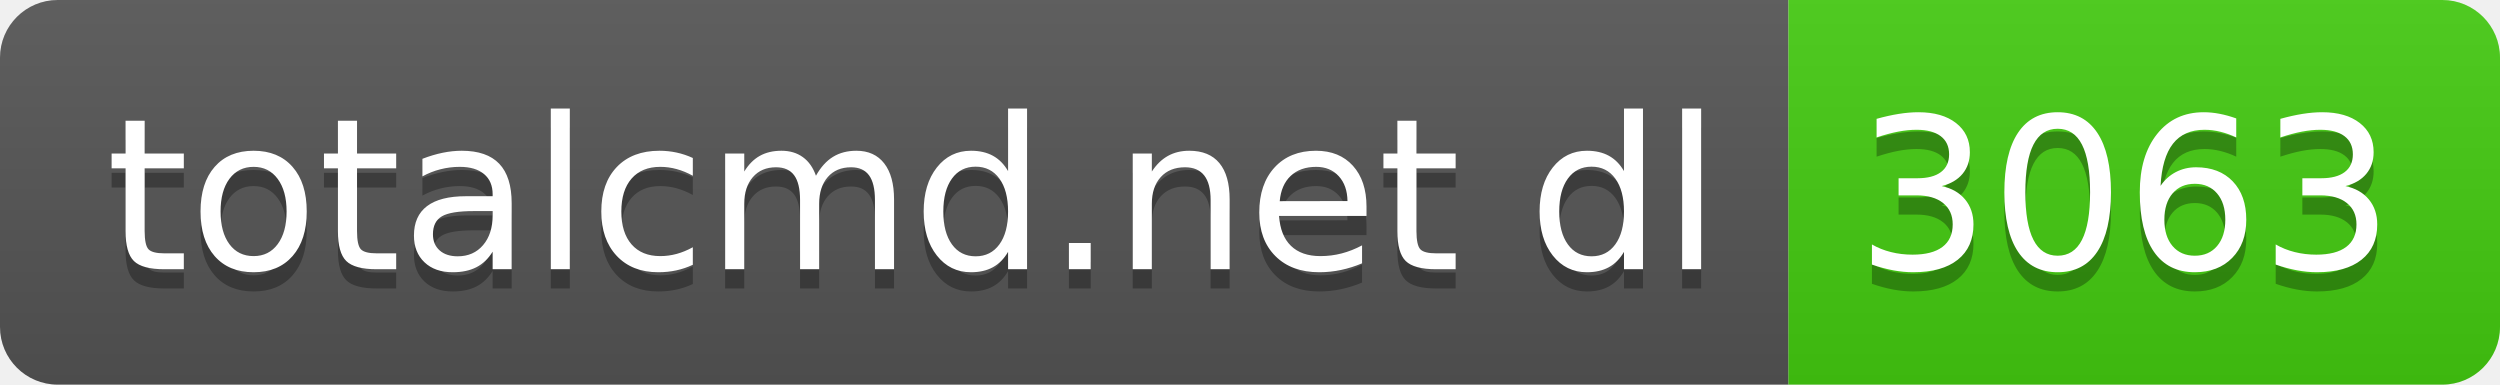
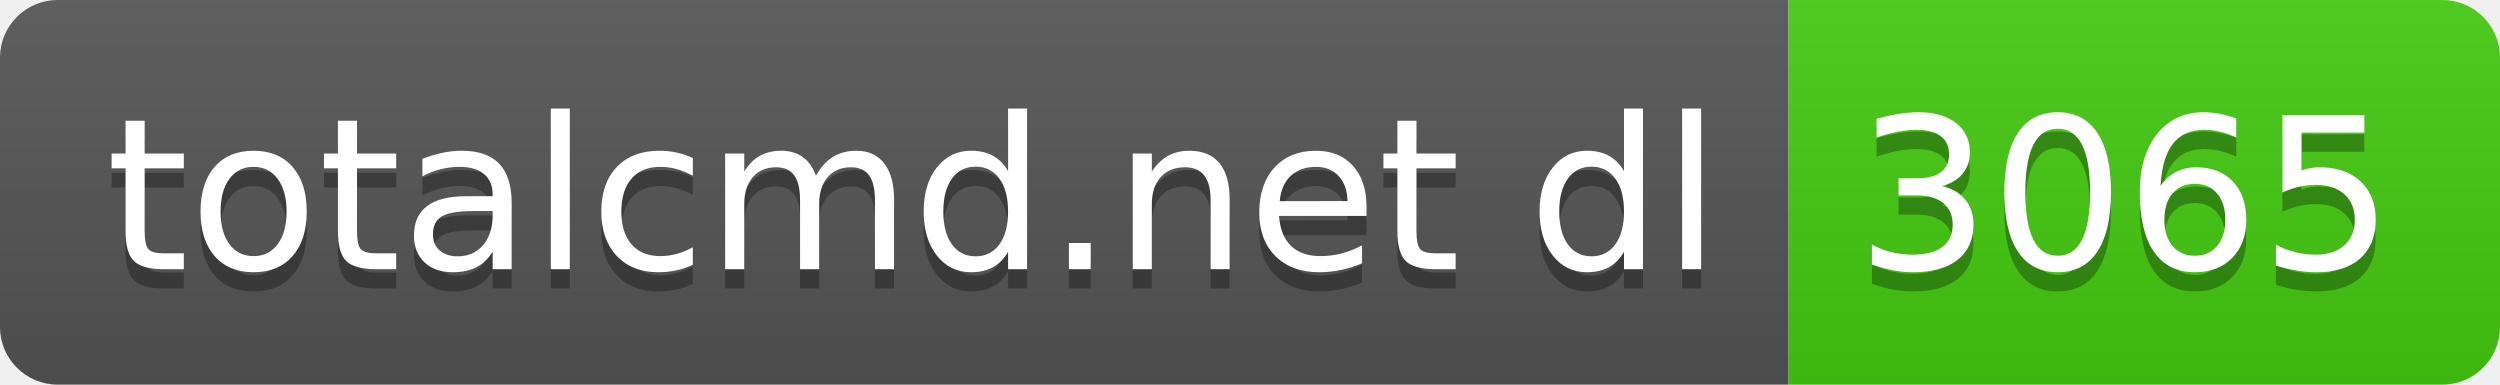
- <svg xmlns="http://www.w3.org/2000/svg" width="130" height="20" role="img" aria-label="totalcmd.net dl: 3063">
+ <svg xmlns="http://www.w3.org/2000/svg" width="130" height="20" role="img" aria-label="totalcmd.net dl: 3065">
  <linearGradient id="s" x2="0" y2="100%">
    <stop offset="0" stop-color="#bbb" stop-opacity=".1" />
    <stop offset="1" stop-opacity=".1" />
  </linearGradient>
  <clipPath id="r">
    <rect width="130" height="20" rx="3" fill="#fff" />
  </clipPath>
  <g clip-path="url(#r)">
    <rect width="93" height="20" fill="#555" />
    <rect x="93" width="37" height="20" fill="#4c1" />
    <rect width="130" height="20" fill="url(#s)" />
  </g>
  <g fill="#fff" text-anchor="middle" font-family="Verdana,Geneva,DejaVu Sans,sans-serif" text-rendering="geometricPrecision" font-size="110">
    <text aria-hidden="true" x="475" y="150" fill="#010101" fill-opacity=".3" transform="scale(.1)" textLength="830">totalcmd.net dl</text>
    <text x="475" y="140" transform="scale(.1)" fill="#fff" textLength="830">totalcmd.net dl</text>
-     <text aria-hidden="true" x="1105" y="150" fill="#010101" fill-opacity=".3" transform="scale(.1)" textLength="270">3063</text>
-     <text x="1105" y="140" transform="scale(.1)" fill="#fff" textLength="270">3063</text>
+     <text aria-hidden="true" x="1105" y="150" fill="#010101" fill-opacity=".3" transform="scale(.1)" textLength="270">3065</text>
+     <text x="1105" y="140" transform="scale(.1)" fill="#fff" textLength="270">3065</text>
  </g>
</svg>
